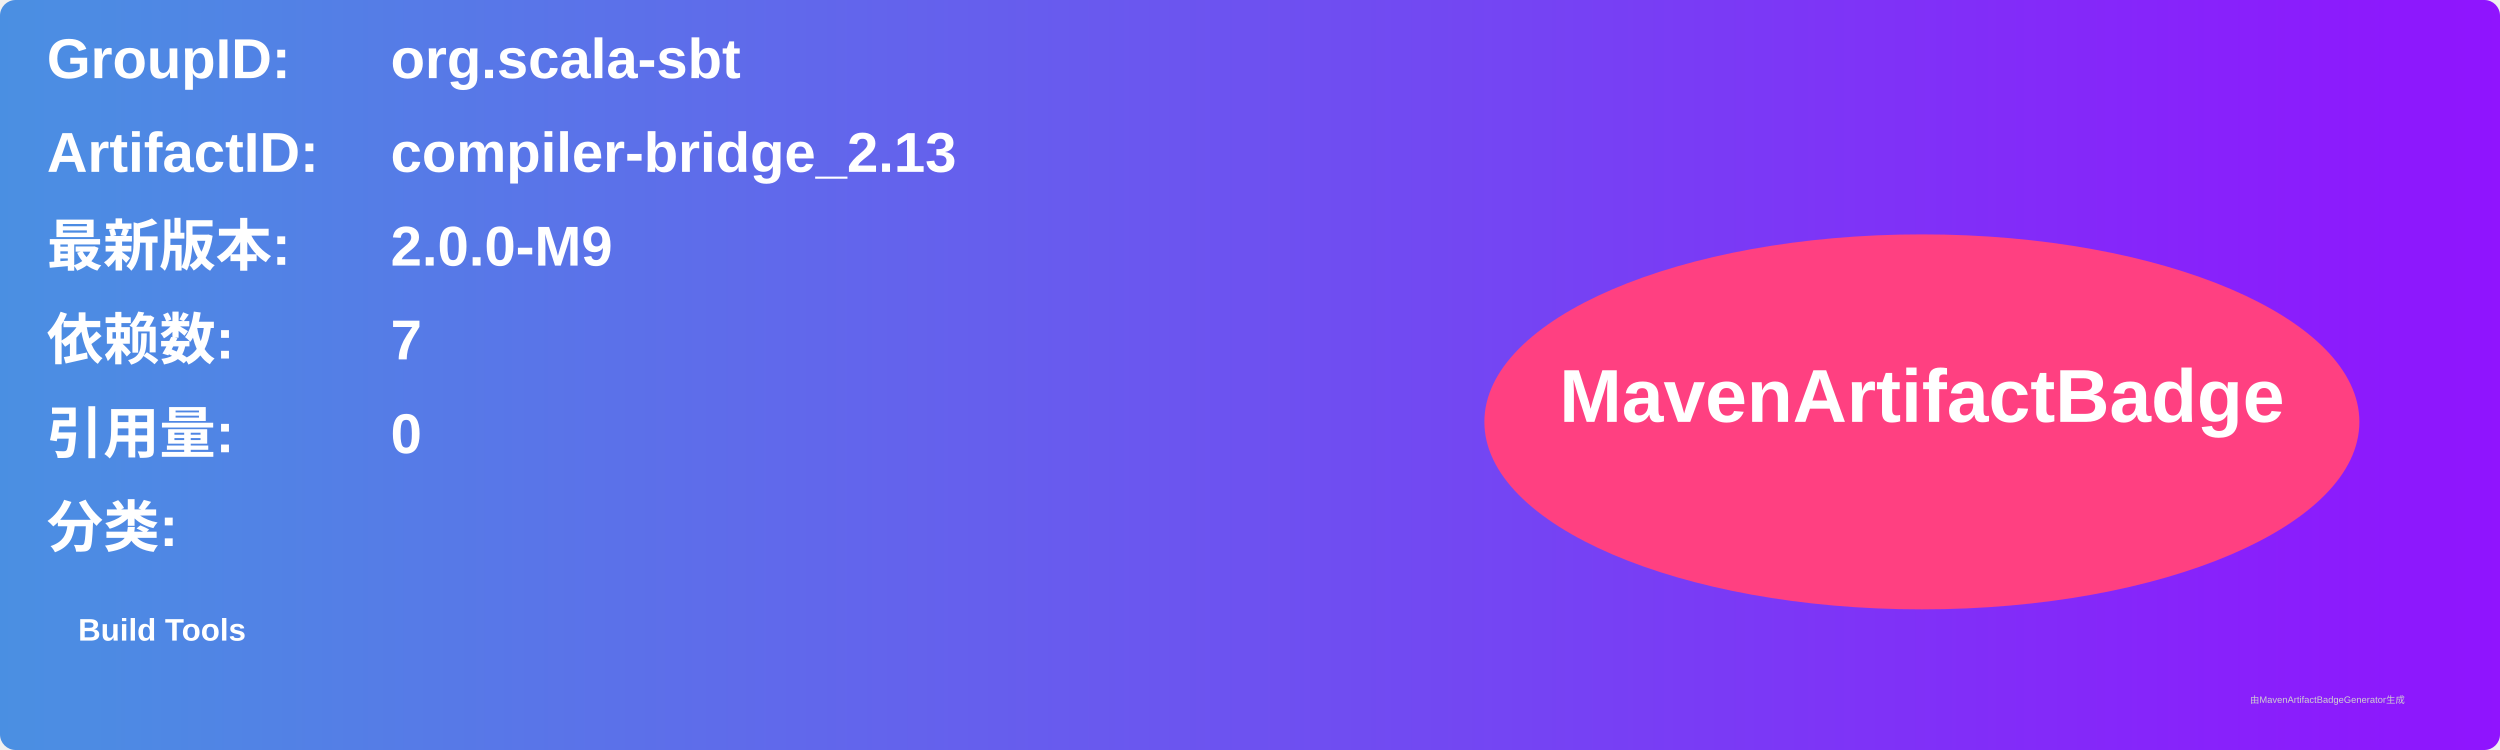
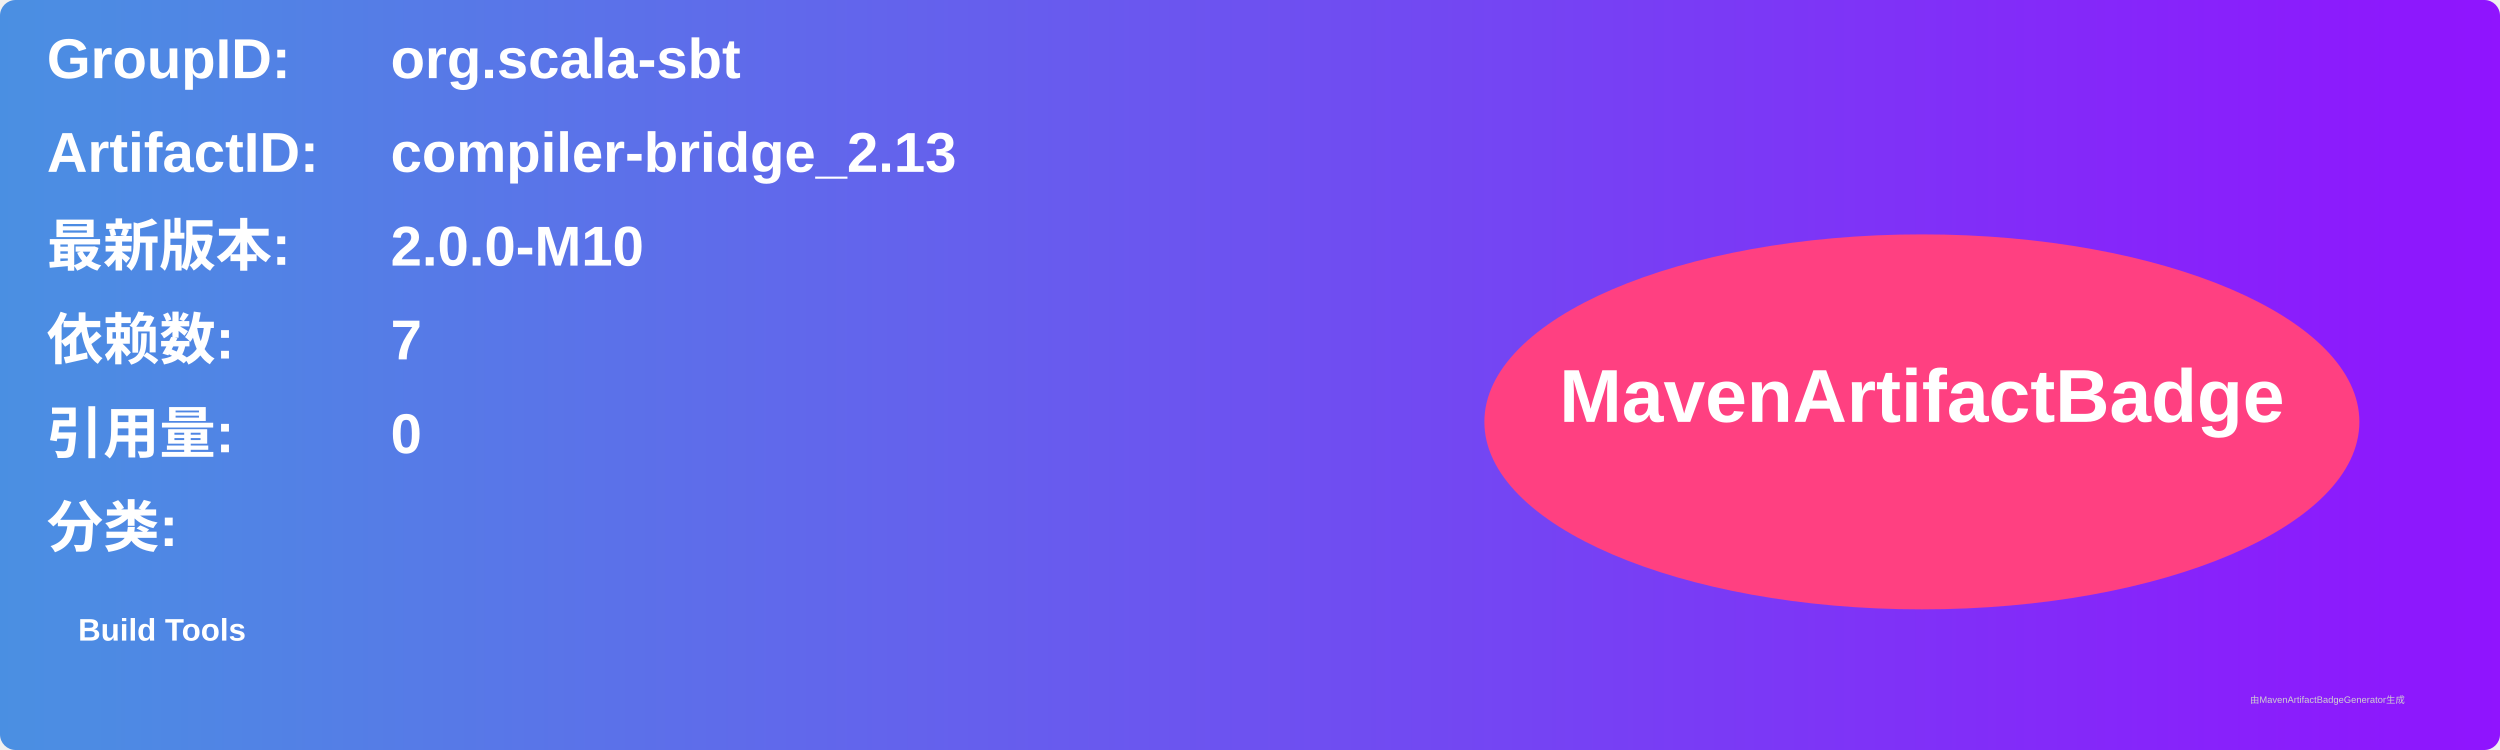
<svg xmlns="http://www.w3.org/2000/svg" width="800" height="240" viewBox="0 0 800 240">
  <linearGradient id="grad" x1="0%" y1="0%" x2="100%" y2="0%">
    <stop offset="0%" stop-color="#4a90e2" />
    <stop offset="100%" stop-color="#9013fe" />
  </linearGradient>
  <rect width="100%" height="100%" rx="5" ry="5" fill="url(#grad)" />
  <g transform="translate(15, 15)">
    <text x="0" y="10" font-family="Arial" font-size="18" fill="white" font-weight="bold" width="260">GroupID:</text>
    <text x="110" y="10" font-family="Arial" font-size="18" fill="white" font-weight="bold" width="460">org.scala-sbt</text>
    <text x="0" y="40" font-family="Arial" font-size="18" fill="white" font-weight="bold" width="260">ArtifactID:</text>
    <text x="110" y="40" font-family="Arial" font-size="18" fill="white" font-weight="bold" width="460">compiler-bridge_2.13</text>
    <text x="0" y="70" font-family="Arial" font-size="18" fill="white" font-weight="bold">最新版本:</text>
    <text x="110" y="70" font-family="Arial" font-size="18" fill="white" font-weight="bold">
-       <tspan font-weight="bold">2.0.0-M9</tspan>
+       <tspan font-weight="bold">2.0.0-M10</tspan>
    </text>
    <text x="0" y="100" font-family="Arial" font-size="18" fill="white" font-weight="bold">依赖数: </text>
    <text x="110" y="100" font-family="Arial" font-size="18" fill="white">
      <tspan font-weight="bold">7</tspan>
    </text>
    <text x="0" y="130" font-family="Arial" font-size="18" fill="white" font-weight="bold">引用量: </text>
    <text x="110" y="130" font-family="Arial" font-size="18" fill="white">
      <tspan font-weight="bold">0</tspan>
    </text>
    <text x="0" y="160" font-family="Arial" font-size="18" fill="white" font-weight="bold">分类:</text>
    <text x="10" y="190" font-family="Arial" font-size="10" fill="white">
      <tspan font-weight="bold">Build Tools</tspan>
    </text>
    <ellipse cx="600" cy="120" rx="140" ry="60" fill="#ff4081" />
    <text x="600" y="120" text-anchor="middle" font-family="Arial" font-size="24" fill="white" font-weight="bold">MavenArtifactBadge</text>
  </g>
  <text x="720" y="225" font-family="Arial" font-size="3" fill="#d0d0d0">由MavenArtifactBadgeGenerator生成</text>
</svg>
